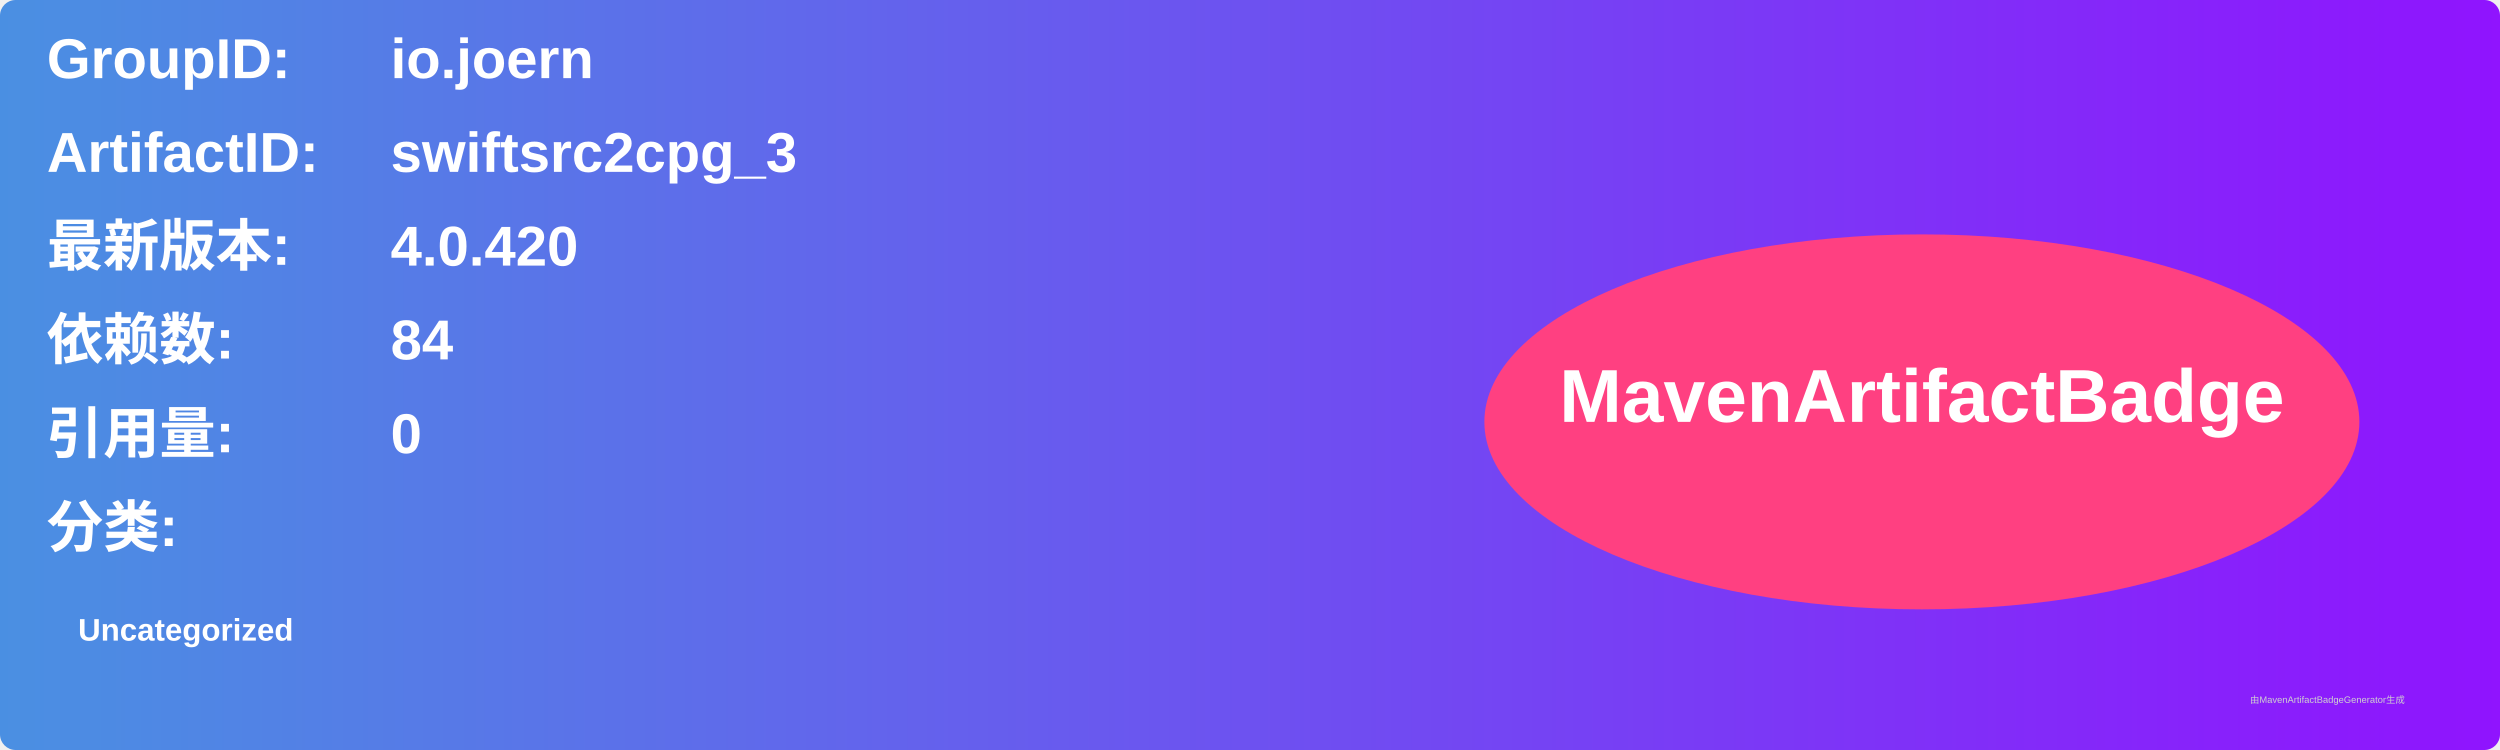
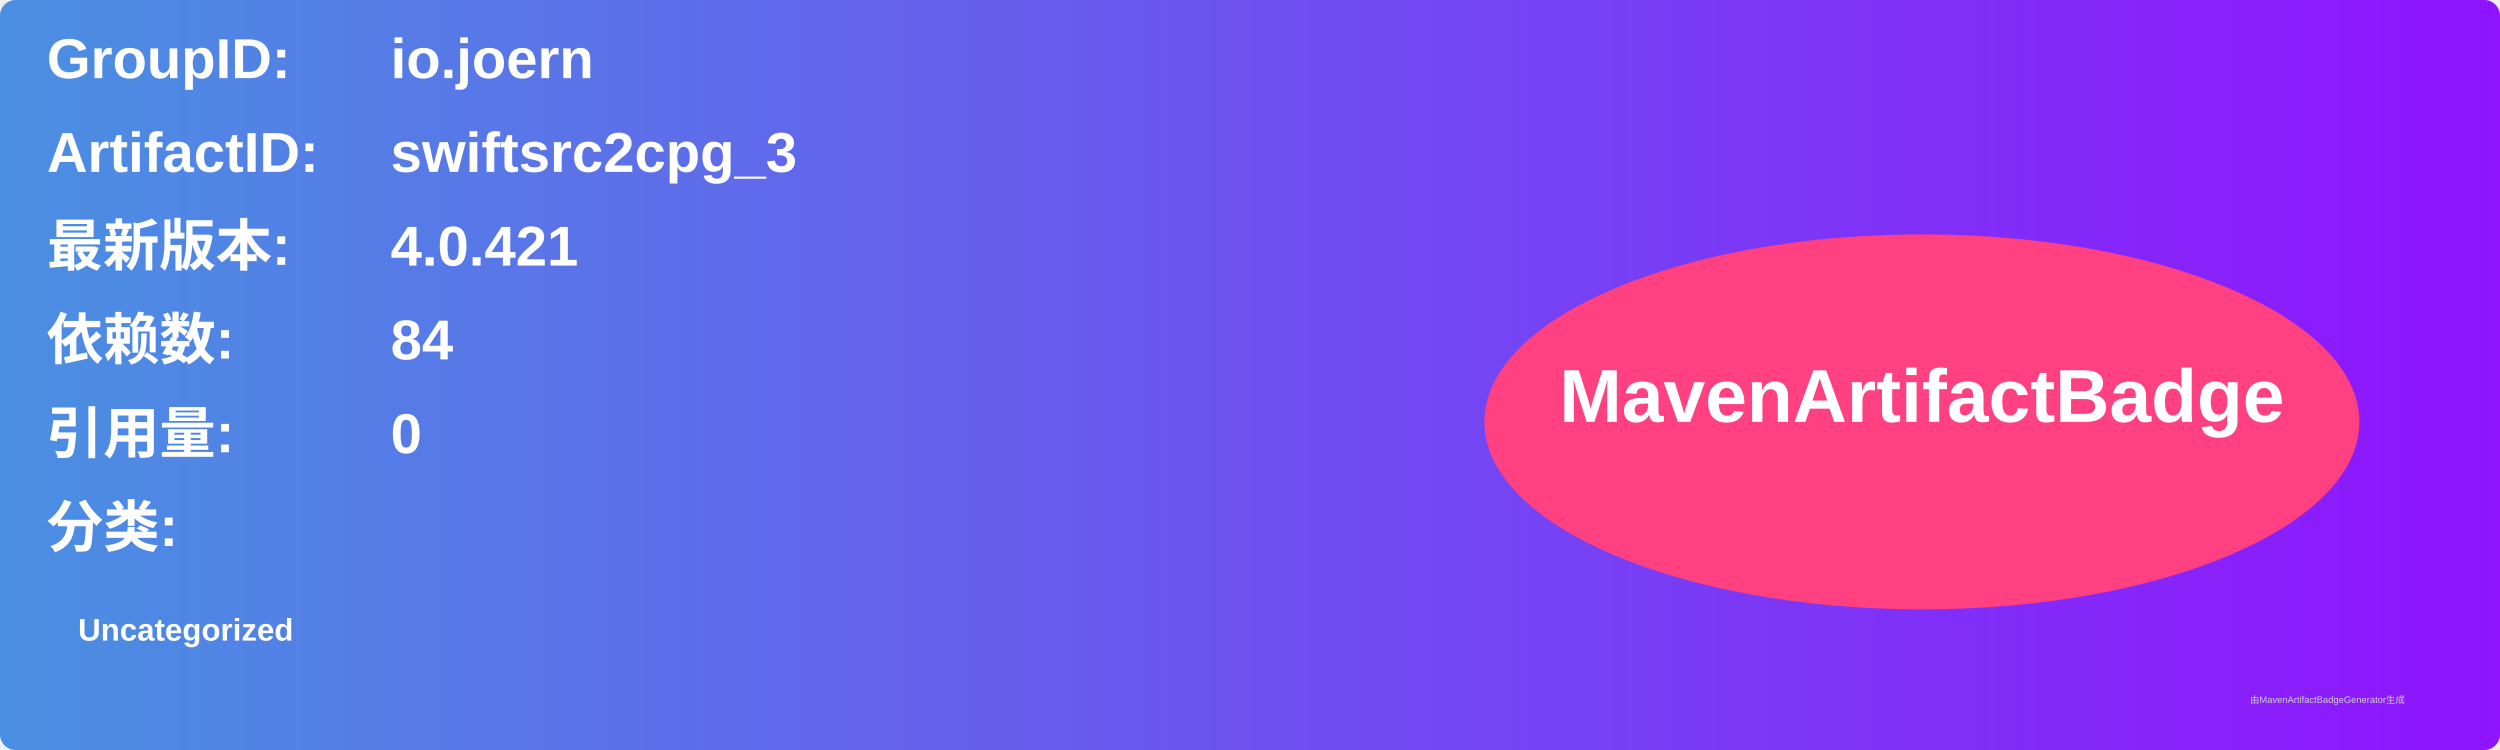
<svg xmlns="http://www.w3.org/2000/svg" width="800" height="240" viewBox="0 0 800 240">
  <linearGradient id="grad" x1="0%" y1="0%" x2="100%" y2="0%">
    <stop offset="0%" stop-color="#4a90e2" />
    <stop offset="100%" stop-color="#9013fe" />
  </linearGradient>
  <rect width="100%" height="100%" rx="5" ry="5" fill="url(#grad)" />
  <g transform="translate(15, 15)">
    <text x="0" y="10" font-family="Arial" font-size="18" fill="white" font-weight="bold" width="260">GroupID:</text>
    <text x="110" y="10" font-family="Arial" font-size="18" fill="white" font-weight="bold" width="460">io.joern</text>
    <text x="0" y="40" font-family="Arial" font-size="18" fill="white" font-weight="bold" width="260">ArtifactID:</text>
    <text x="110" y="40" font-family="Arial" font-size="18" fill="white" font-weight="bold" width="460">swiftsrc2cpg_3</text>
    <text x="0" y="70" font-family="Arial" font-size="18" fill="white" font-weight="bold">最新版本:</text>
    <text x="110" y="70" font-family="Arial" font-size="18" fill="white" font-weight="bold">
-       <tspan font-weight="bold">4.0.420</tspan>
+       <tspan font-weight="bold">4.0.421</tspan>
    </text>
    <text x="0" y="100" font-family="Arial" font-size="18" fill="white" font-weight="bold">依赖数: </text>
    <text x="110" y="100" font-family="Arial" font-size="18" fill="white">
      <tspan font-weight="bold">84</tspan>
    </text>
    <text x="0" y="130" font-family="Arial" font-size="18" fill="white" font-weight="bold">引用量: </text>
    <text x="110" y="130" font-family="Arial" font-size="18" fill="white">
      <tspan font-weight="bold">0</tspan>
    </text>
    <text x="0" y="160" font-family="Arial" font-size="18" fill="white" font-weight="bold">分类:</text>
    <text x="10" y="190" font-family="Arial" font-size="10" fill="white">
      <tspan font-weight="bold">Uncategorized</tspan>
    </text>
    <ellipse cx="600" cy="120" rx="140" ry="60" fill="#ff4081" />
    <text x="600" y="120" text-anchor="middle" font-family="Arial" font-size="24" fill="white" font-weight="bold">MavenArtifactBadge</text>
  </g>
  <text x="720" y="225" font-family="Arial" font-size="3" fill="#d0d0d0">由MavenArtifactBadgeGenerator生成</text>
</svg>
